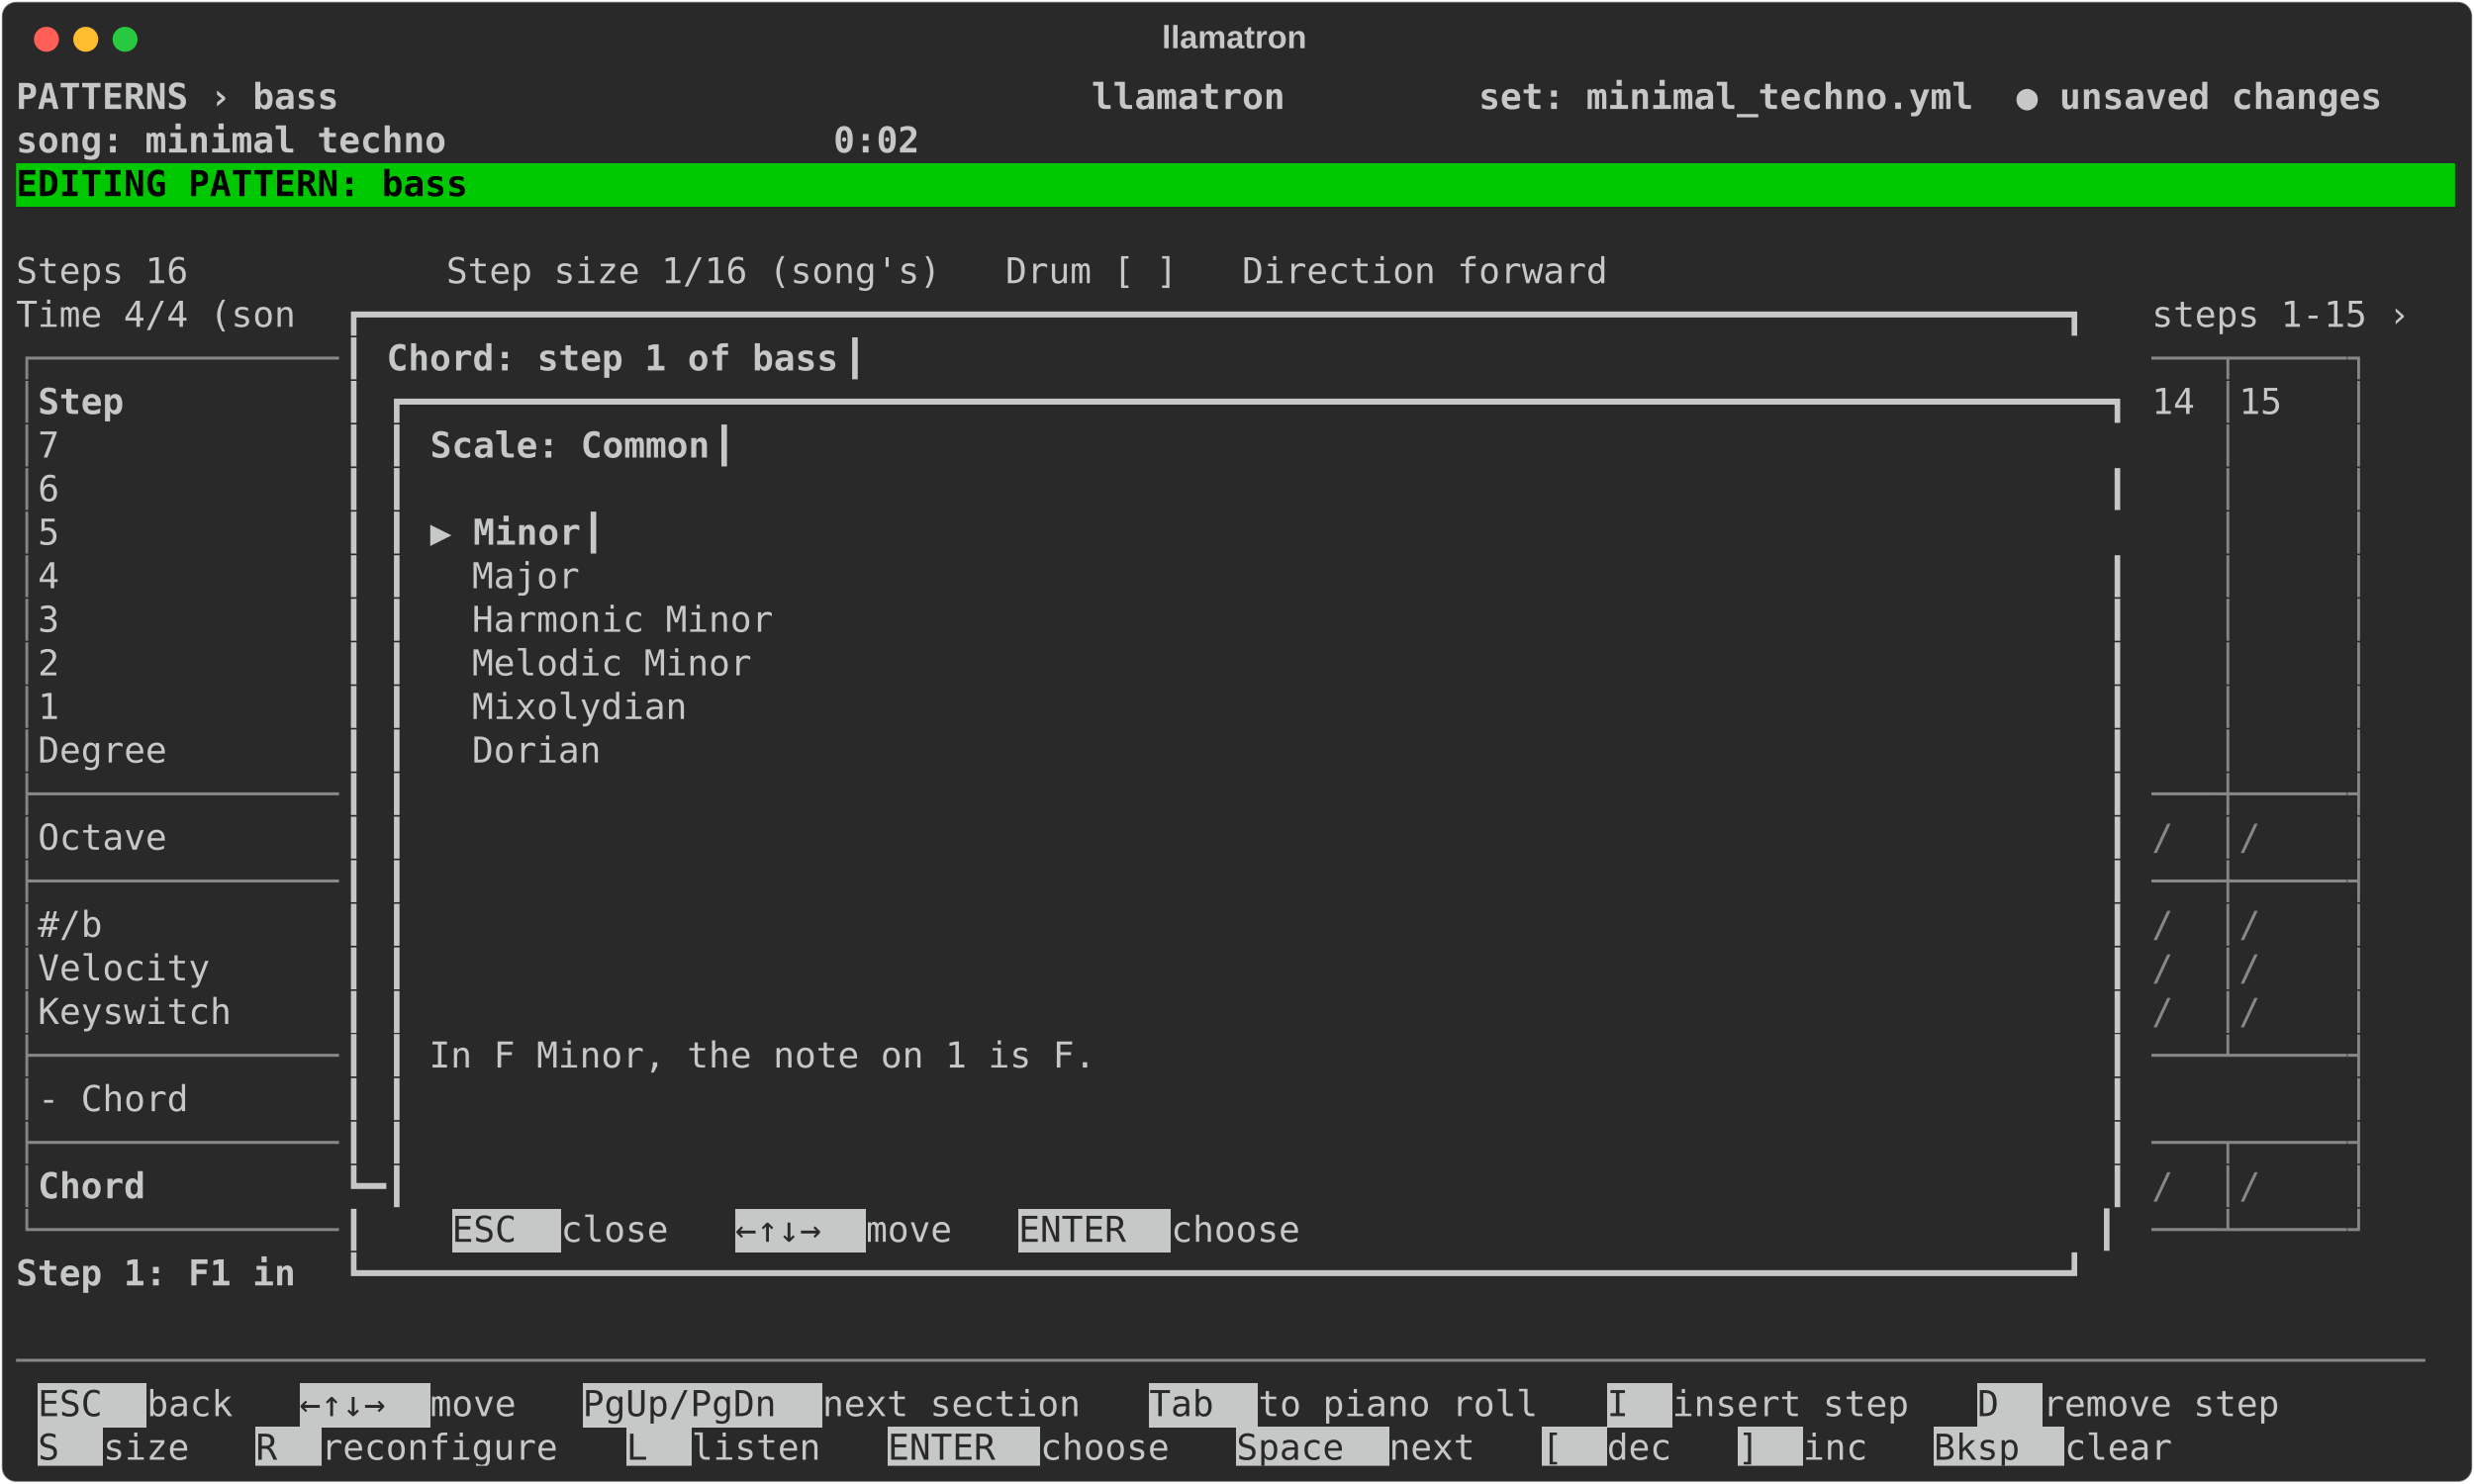
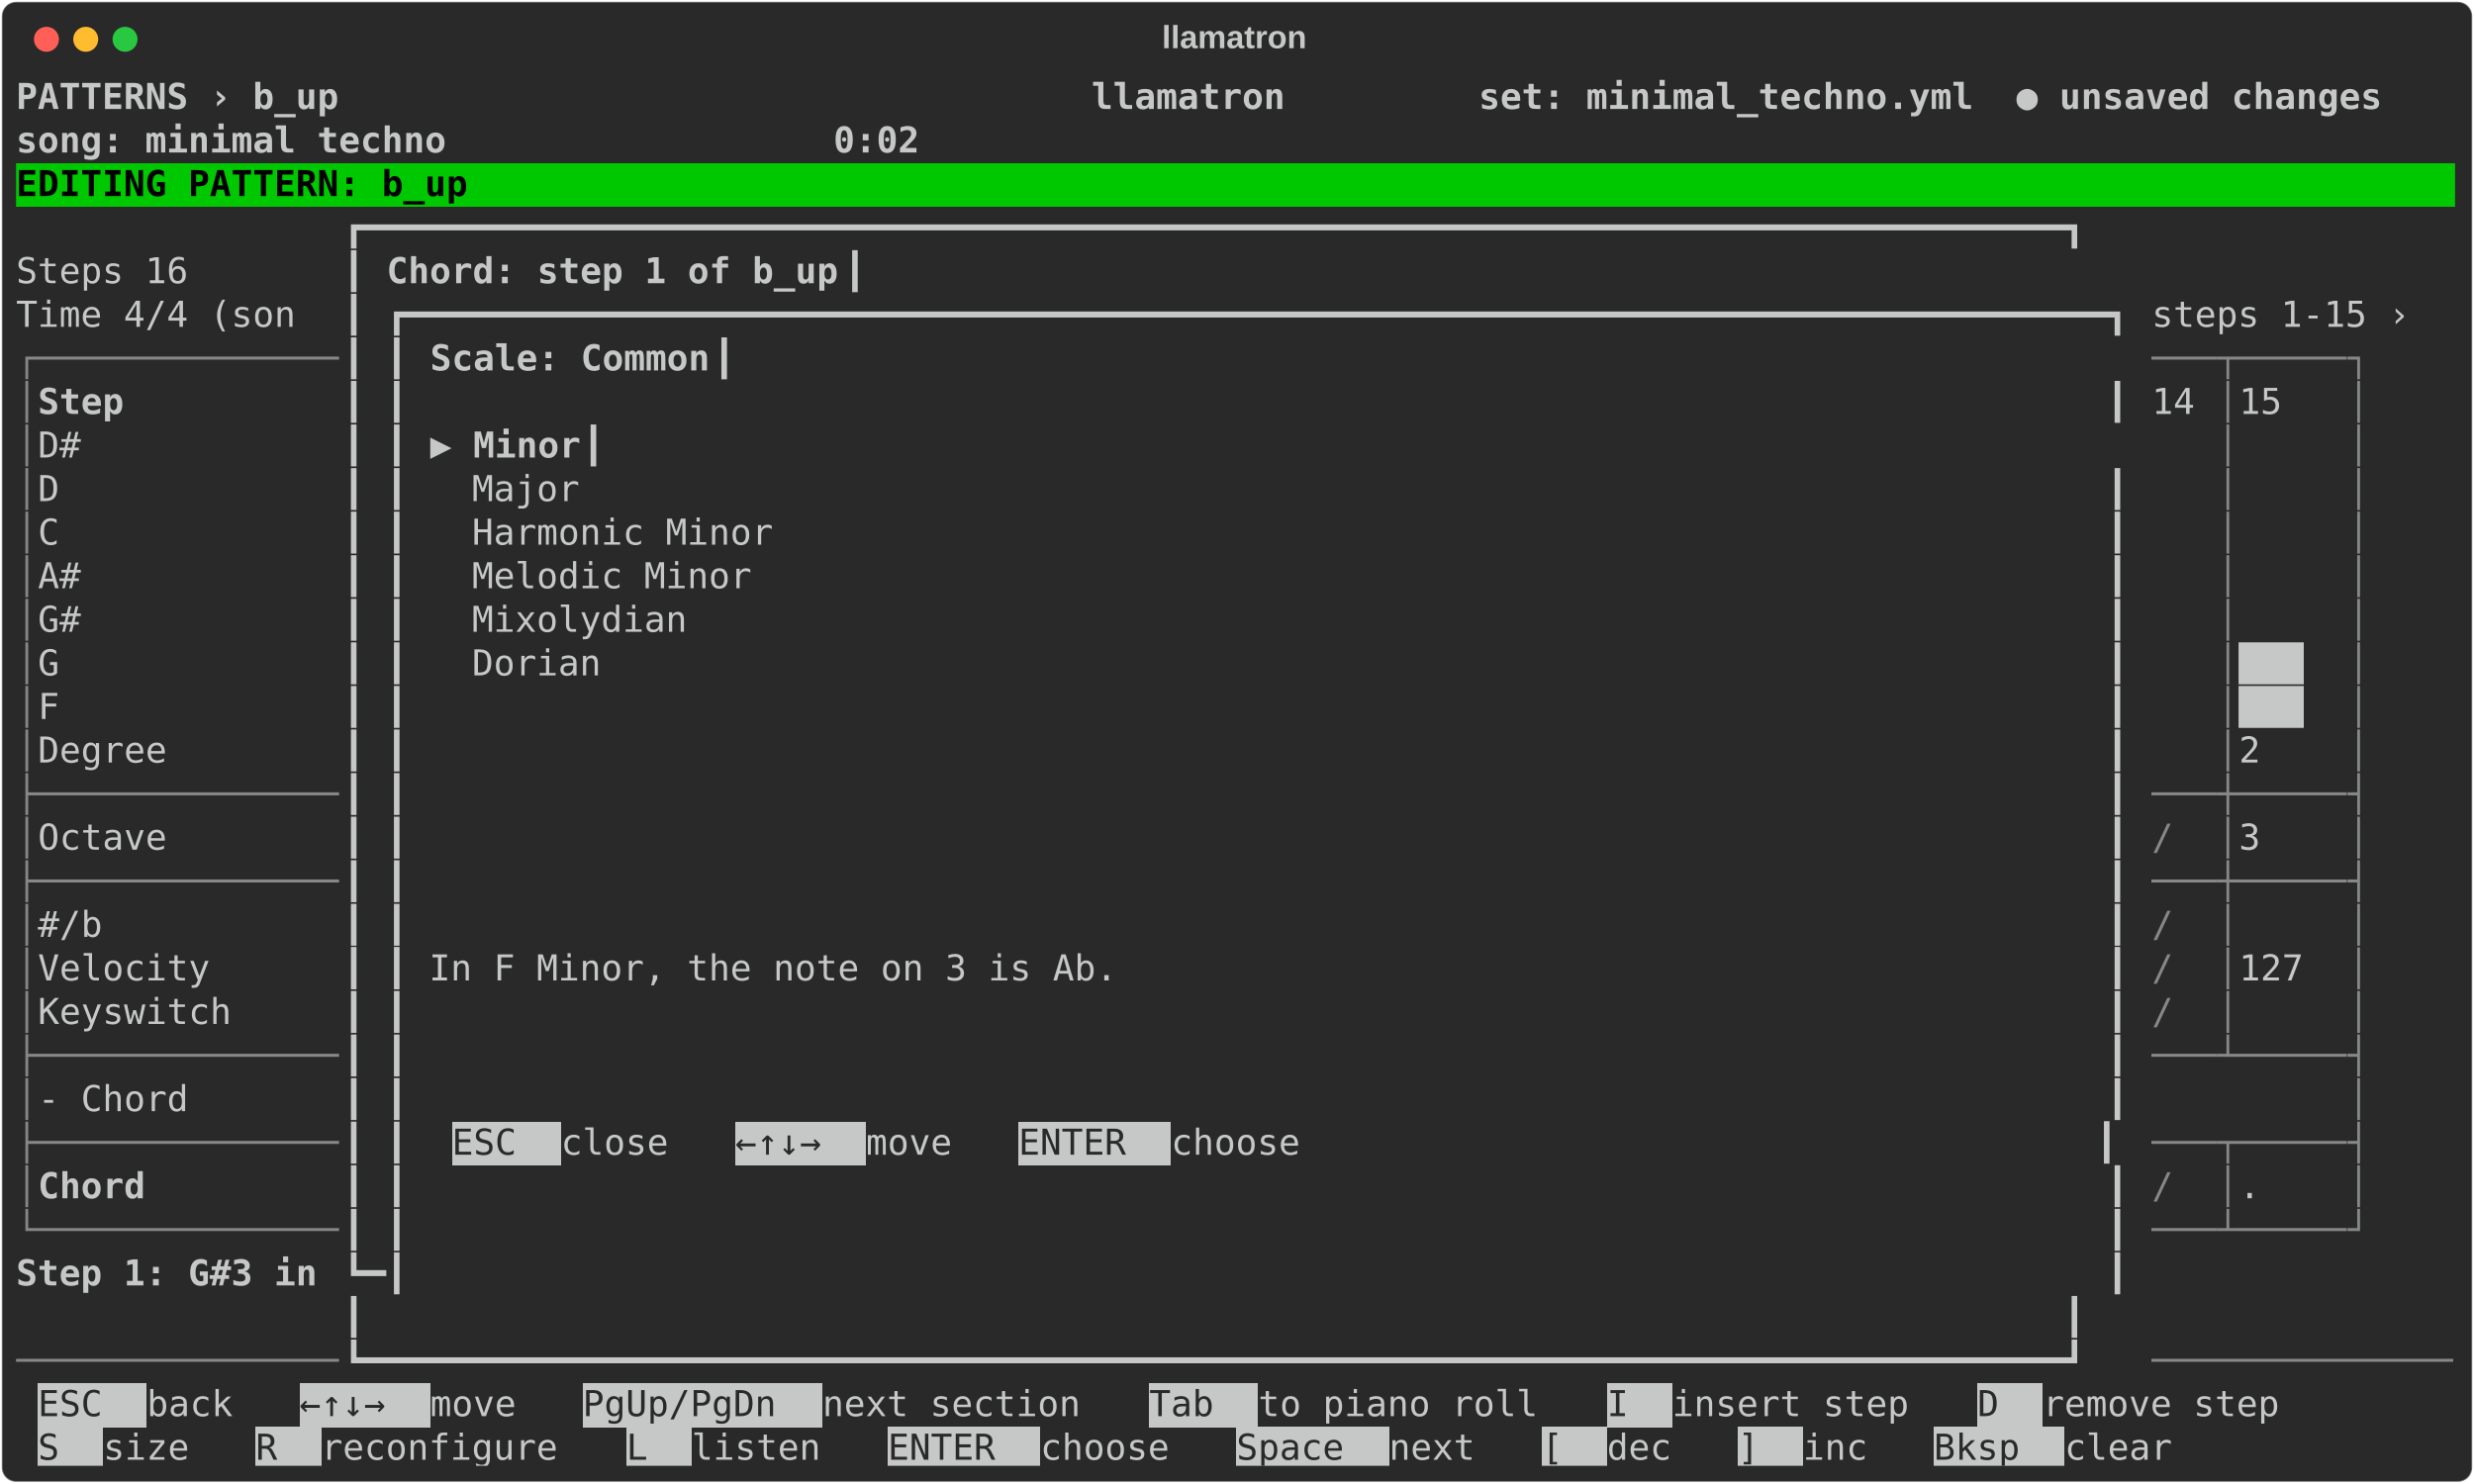
<svg xmlns="http://www.w3.org/2000/svg" class="rich-terminal" viewBox="0 0 1385 830.8">
  <style>

    @font-face {
        font-family: "Fira Code";
        src: local("FiraCode-Regular"),
                url("https://cdnjs.cloudflare.com/ajax/libs/firacode/6.2.0/woff2/FiraCode-Regular.woff2") format("woff2"),
                url("https://cdnjs.cloudflare.com/ajax/libs/firacode/6.2.0/woff/FiraCode-Regular.woff") format("woff");
        font-style: normal;
        font-weight: 400;
    }
    @font-face {
        font-family: "Fira Code";
        src: local("FiraCode-Bold"),
                url("https://cdnjs.cloudflare.com/ajax/libs/firacode/6.2.0/woff2/FiraCode-Bold.woff2") format("woff2"),
                url("https://cdnjs.cloudflare.com/ajax/libs/firacode/6.2.0/woff/FiraCode-Bold.woff") format("woff");
        font-style: bold;
        font-weight: 700;
    }

    .terminal-chord_selector-matrix {
        font-family: Fira Code, monospace;
        font-size: 20px;
        line-height: 24.4px;
        font-variant-east-asian: full-width;
    }

    .terminal-chord_selector-title {
        font-size: 18px;
        font-weight: bold;
        font-family: arial;
    }

    .terminal-chord_selector-r1 { fill: #c5c8c6;font-weight: bold }
.terminal-chord_selector-r2 { fill: #c5c8c6 }
.terminal-chord_selector-r3 { fill: #000000;font-weight: bold }
.terminal-chord_selector-r4 { fill: #868887 }
.terminal-chord_selector-r5 { fill: #292929 }
    </style>
  <defs>
    <clipPath id="terminal-chord_selector-clip-terminal">
      <rect x="0" y="0" width="1365.4" height="779.8" />
    </clipPath>
    <clipPath id="terminal-chord_selector-line-0">
      <rect x="0" y="1.5" width="1366.4" height="24.65" />
    </clipPath>
    <clipPath id="terminal-chord_selector-line-1">
      <rect x="0" y="25.9" width="1366.4" height="24.65" />
    </clipPath>
    <clipPath id="terminal-chord_selector-line-2">
      <rect x="0" y="50.3" width="1366.4" height="24.65" />
    </clipPath>
    <clipPath id="terminal-chord_selector-line-3">
      <rect x="0" y="74.7" width="1366.4" height="24.65" />
    </clipPath>
    <clipPath id="terminal-chord_selector-line-4">
      <rect x="0" y="99.1" width="1366.4" height="24.65" />
    </clipPath>
    <clipPath id="terminal-chord_selector-line-5">
      <rect x="0" y="123.5" width="1366.4" height="24.65" />
    </clipPath>
    <clipPath id="terminal-chord_selector-line-6">
      <rect x="0" y="147.9" width="1366.4" height="24.65" />
    </clipPath>
    <clipPath id="terminal-chord_selector-line-7">
      <rect x="0" y="172.3" width="1366.4" height="24.65" />
    </clipPath>
    <clipPath id="terminal-chord_selector-line-8">
      <rect x="0" y="196.7" width="1366.4" height="24.65" />
    </clipPath>
    <clipPath id="terminal-chord_selector-line-9">
      <rect x="0" y="221.1" width="1366.4" height="24.65" />
    </clipPath>
    <clipPath id="terminal-chord_selector-line-10">
      <rect x="0" y="245.5" width="1366.4" height="24.65" />
    </clipPath>
    <clipPath id="terminal-chord_selector-line-11">
      <rect x="0" y="269.9" width="1366.4" height="24.65" />
    </clipPath>
    <clipPath id="terminal-chord_selector-line-12">
      <rect x="0" y="294.3" width="1366.4" height="24.65" />
    </clipPath>
    <clipPath id="terminal-chord_selector-line-13">
      <rect x="0" y="318.7" width="1366.4" height="24.65" />
    </clipPath>
    <clipPath id="terminal-chord_selector-line-14">
      <rect x="0" y="343.1" width="1366.4" height="24.65" />
    </clipPath>
    <clipPath id="terminal-chord_selector-line-15">
      <rect x="0" y="367.5" width="1366.4" height="24.65" />
    </clipPath>
    <clipPath id="terminal-chord_selector-line-16">
      <rect x="0" y="391.9" width="1366.4" height="24.65" />
    </clipPath>
    <clipPath id="terminal-chord_selector-line-17">
      <rect x="0" y="416.3" width="1366.4" height="24.65" />
    </clipPath>
    <clipPath id="terminal-chord_selector-line-18">
      <rect x="0" y="440.7" width="1366.4" height="24.65" />
    </clipPath>
    <clipPath id="terminal-chord_selector-line-19">
      <rect x="0" y="465.1" width="1366.4" height="24.65" />
    </clipPath>
    <clipPath id="terminal-chord_selector-line-20">
      <rect x="0" y="489.5" width="1366.4" height="24.65" />
    </clipPath>
    <clipPath id="terminal-chord_selector-line-21">
      <rect x="0" y="513.9" width="1366.4" height="24.65" />
    </clipPath>
    <clipPath id="terminal-chord_selector-line-22">
      <rect x="0" y="538.3" width="1366.4" height="24.65" />
    </clipPath>
    <clipPath id="terminal-chord_selector-line-23">
      <rect x="0" y="562.7" width="1366.4" height="24.65" />
    </clipPath>
    <clipPath id="terminal-chord_selector-line-24">
      <rect x="0" y="587.1" width="1366.4" height="24.65" />
    </clipPath>
    <clipPath id="terminal-chord_selector-line-25">
      <rect x="0" y="611.5" width="1366.4" height="24.65" />
    </clipPath>
    <clipPath id="terminal-chord_selector-line-26">
      <rect x="0" y="635.9" width="1366.4" height="24.65" />
    </clipPath>
    <clipPath id="terminal-chord_selector-line-27">
      <rect x="0" y="660.3" width="1366.4" height="24.65" />
    </clipPath>
    <clipPath id="terminal-chord_selector-line-28">
      <rect x="0" y="684.7" width="1366.4" height="24.65" />
    </clipPath>
    <clipPath id="terminal-chord_selector-line-29">
      <rect x="0" y="709.1" width="1366.4" height="24.65" />
    </clipPath>
    <clipPath id="terminal-chord_selector-line-30">
      <rect x="0" y="733.5" width="1366.4" height="24.65" />
    </clipPath>
  </defs>
  <rect fill="#292929" stroke="rgba(255,255,255,0.35)" stroke-width="1" x="1" y="1" width="1383" height="828.8" rx="8" />
  <text class="terminal-chord_selector-title" fill="#c5c8c6" text-anchor="middle" x="691" y="27">llamatron</text>
  <g transform="translate(26,22)">
    <circle cx="0" cy="0" r="7" fill="#ff5f57" />
    <circle cx="22" cy="0" r="7" fill="#febc2e" />
    <circle cx="44" cy="0" r="7" fill="#28c840" />
  </g>
  <g transform="translate(9, 41)" clip-path="url(#terminal-chord_selector-clip-terminal)">
    <rect fill="#00c800" x="0" y="50.3" width="1366.4" height="24.65" shape-rendering="crispEdges" />
-     <rect fill="#c5c8c6" x="244" y="635.9" width="61" height="24.65" shape-rendering="crispEdges" />
-     <rect fill="#c5c8c6" x="402.6" y="635.9" width="73.2" height="24.65" shape-rendering="crispEdges" />
-     <rect fill="#c5c8c6" x="561.2" y="635.9" width="85.4" height="24.65" shape-rendering="crispEdges" />
+     <rect fill="#c5c8c6" x="244" y="587.1" width="61" height="24.65" shape-rendering="crispEdges" />
+     <rect fill="#c5c8c6" x="402.6" y="587.1" width="73.2" height="24.65" shape-rendering="crispEdges" />
+     <rect fill="#c5c8c6" x="561.2" y="587.1" width="85.4" height="24.65" shape-rendering="crispEdges" />
    <rect fill="#c5c8c6" x="12.2" y="733.5" width="61" height="24.65" shape-rendering="crispEdges" />
    <rect fill="#c5c8c6" x="158.6" y="733.5" width="73.2" height="24.65" shape-rendering="crispEdges" />
    <rect fill="#c5c8c6" x="317.2" y="733.5" width="134.2" height="24.65" shape-rendering="crispEdges" />
    <rect fill="#c5c8c6" x="634.4" y="733.5" width="61" height="24.65" shape-rendering="crispEdges" />
    <rect fill="#c5c8c6" x="890.6" y="733.5" width="36.6" height="24.65" shape-rendering="crispEdges" />
    <rect fill="#c5c8c6" x="1098" y="733.5" width="36.6" height="24.65" shape-rendering="crispEdges" />
    <rect fill="#c5c8c6" x="12.2" y="757.9" width="36.6" height="24.65" shape-rendering="crispEdges" />
    <rect fill="#c5c8c6" x="134.2" y="757.9" width="36.6" height="24.65" shape-rendering="crispEdges" />
    <rect fill="#c5c8c6" x="341.6" y="757.9" width="36.6" height="24.65" shape-rendering="crispEdges" />
    <rect fill="#c5c8c6" x="488" y="757.9" width="85.4" height="24.65" shape-rendering="crispEdges" />
    <rect fill="#c5c8c6" x="683.2" y="757.9" width="85.4" height="24.65" shape-rendering="crispEdges" />
    <rect fill="#c5c8c6" x="854" y="757.9" width="36.6" height="24.65" shape-rendering="crispEdges" />
    <rect fill="#c5c8c6" x="963.8" y="757.9" width="36.6" height="24.65" shape-rendering="crispEdges" />
    <rect fill="#c5c8c6" x="1073.6" y="757.9" width="73.2" height="24.65" shape-rendering="crispEdges" />
    <g class="terminal-chord_selector-matrix">
-       <text class="terminal-chord_selector-r1" x="0" y="20" textLength="1366.4" clip-path="url(#terminal-chord_selector-line-0)"> PATTERNS › bass                                   llamatron         set: minimal_techno.yml  ● unsaved changes </text>
+       <text class="terminal-chord_selector-r1" x="0" y="20" textLength="1366.4" clip-path="url(#terminal-chord_selector-line-0)"> PATTERNS › b_up                                   llamatron         set: minimal_techno.yml  ● unsaved changes </text>
      <text class="terminal-chord_selector-r2" x="1366.4" y="20" textLength="12.2" clip-path="url(#terminal-chord_selector-line-0)">
</text>
      <text class="terminal-chord_selector-r1" x="0" y="44.4" textLength="1366.4" clip-path="url(#terminal-chord_selector-line-1)">                                                                     song: minimal techno                  0:02 </text>
      <text class="terminal-chord_selector-r2" x="1366.4" y="44.4" textLength="12.2" clip-path="url(#terminal-chord_selector-line-1)">
</text>
-       <text class="terminal-chord_selector-r3" x="0" y="68.8" textLength="1366.4" clip-path="url(#terminal-chord_selector-line-2)"> EDITING PATTERN: bass                                                                                          </text>
+       <text class="terminal-chord_selector-r3" x="0" y="68.8" textLength="1366.4" clip-path="url(#terminal-chord_selector-line-2)"> EDITING PATTERN: b_up                                                                                          </text>
      <text class="terminal-chord_selector-r2" x="1366.4" y="68.8" textLength="12.2" clip-path="url(#terminal-chord_selector-line-2)">
</text>
+       <text class="terminal-chord_selector-r2" x="183" y="93.2" textLength="1012.6" clip-path="url(#terminal-chord_selector-line-3)">┏━━━━━━━━━━━━━━━━━━━━━━━━━━━━━━━━━━━━━━━━━━━━━━━━━━━━━━━━━━━━━━━━━━━━━━━━━━━━━━━┓  </text>
      <text class="terminal-chord_selector-r2" x="1366.4" y="93.2" textLength="12.2" clip-path="url(#terminal-chord_selector-line-3)">
</text>
-       <text class="terminal-chord_selector-r2" x="0" y="117.6" textLength="927.2" clip-path="url(#terminal-chord_selector-line-4)">  Steps 16            Step size 1/16 (song's)   Drum [ ]   Direction forward</text>
+       <text class="terminal-chord_selector-r2" x="0" y="117.6" textLength="183" clip-path="url(#terminal-chord_selector-line-4)">  Steps 16     </text>
+       <text class="terminal-chord_selector-r2" x="183" y="117.6" textLength="24.4" clip-path="url(#terminal-chord_selector-line-4)">┃ </text>
+       <text class="terminal-chord_selector-r1" x="207.4" y="117.6" textLength="256.2" clip-path="url(#terminal-chord_selector-line-4)">Chord: step 1 of b_up</text>
+       <text class="terminal-chord_selector-r2" x="463.6" y="117.6" textLength="732" clip-path="url(#terminal-chord_selector-line-4)">                                                         ┃  </text>
      <text class="terminal-chord_selector-r2" x="1366.4" y="117.6" textLength="12.2" clip-path="url(#terminal-chord_selector-line-4)">
</text>
      <text class="terminal-chord_selector-r2" x="0" y="142" textLength="183" clip-path="url(#terminal-chord_selector-line-5)">  Time 4/4 (son</text>
-       <text class="terminal-chord_selector-r2" x="183" y="142" textLength="1012.6" clip-path="url(#terminal-chord_selector-line-5)">┏━━━━━━━━━━━━━━━━━━━━━━━━━━━━━━━━━━━━━━━━━━━━━━━━━━━━━━━━━━━━━━━━━━━━━━━━━━━━━━━┓  </text>
+       <text class="terminal-chord_selector-r2" x="183" y="142" textLength="1012.6" clip-path="url(#terminal-chord_selector-line-5)">┃ ┏━━━━━━━━━━━━━━━━━━━━━━━━━━━━━━━━━━━━━━━━━━━━━━━━━━━━━━━━━━━━━━━━━━━━━━━━━━━━━━━┓</text>
      <text class="terminal-chord_selector-r2" x="1195.6" y="142" textLength="170.8" clip-path="url(#terminal-chord_selector-line-5)">  steps 1-15 ›</text>
      <text class="terminal-chord_selector-r2" x="1366.4" y="142" textLength="12.2" clip-path="url(#terminal-chord_selector-line-5)">
</text>
      <text class="terminal-chord_selector-r4" x="0" y="166.4" textLength="183" clip-path="url(#terminal-chord_selector-line-6)">┌──────────────</text>
-       <text class="terminal-chord_selector-r2" x="183" y="166.4" textLength="24.4" clip-path="url(#terminal-chord_selector-line-6)">┃ </text>
-       <text class="terminal-chord_selector-r1" x="207.4" y="166.4" textLength="256.2" clip-path="url(#terminal-chord_selector-line-6)">Chord: step 1 of bass</text>
-       <text class="terminal-chord_selector-r2" x="463.6" y="166.4" textLength="732" clip-path="url(#terminal-chord_selector-line-6)">                                                         ┃  </text>
+       <text class="terminal-chord_selector-r2" x="183" y="166.4" textLength="48.8" clip-path="url(#terminal-chord_selector-line-6)">┃ ┃ </text>
+       <text class="terminal-chord_selector-r1" x="231.8" y="166.4" textLength="158.6" clip-path="url(#terminal-chord_selector-line-6)">Scale: Common</text>
+       <text class="terminal-chord_selector-r2" x="390.4" y="166.4" textLength="805.2" clip-path="url(#terminal-chord_selector-line-6)">                                                                 ┃</text>
      <text class="terminal-chord_selector-r4" x="1195.6" y="166.4" textLength="36.6" clip-path="url(#terminal-chord_selector-line-6)">───</text>
      <text class="terminal-chord_selector-r4" x="1232.2" y="166.4" textLength="12.2" clip-path="url(#terminal-chord_selector-line-6)">┬</text>
      <text class="terminal-chord_selector-r4" x="1244.4" y="166.4" textLength="61" clip-path="url(#terminal-chord_selector-line-6)">─────</text>
      <text class="terminal-chord_selector-r4" x="1305.4" y="166.4" textLength="12.2" clip-path="url(#terminal-chord_selector-line-6)">┐</text>
      <text class="terminal-chord_selector-r2" x="1366.4" y="166.4" textLength="12.2" clip-path="url(#terminal-chord_selector-line-6)">
</text>
      <text class="terminal-chord_selector-r4" x="0" y="190.8" textLength="12.2" clip-path="url(#terminal-chord_selector-line-7)">│</text>
      <text class="terminal-chord_selector-r1" x="12.2" y="190.8" textLength="170.8" clip-path="url(#terminal-chord_selector-line-7)"> Step         </text>
-       <text class="terminal-chord_selector-r2" x="183" y="190.8" textLength="1012.6" clip-path="url(#terminal-chord_selector-line-7)">┃ ┏━━━━━━━━━━━━━━━━━━━━━━━━━━━━━━━━━━━━━━━━━━━━━━━━━━━━━━━━━━━━━━━━━━━━━━━━━━━━━━━┓</text>
+       <text class="terminal-chord_selector-r2" x="183" y="190.8" textLength="1012.6" clip-path="url(#terminal-chord_selector-line-7)">┃ ┃                                                                               ┃</text>
      <text class="terminal-chord_selector-r2" x="1195.6" y="190.8" textLength="36.6" clip-path="url(#terminal-chord_selector-line-7)">14 </text>
      <text class="terminal-chord_selector-r4" x="1232.2" y="190.8" textLength="12.2" clip-path="url(#terminal-chord_selector-line-7)">│</text>
      <text class="terminal-chord_selector-r2" x="1244.4" y="190.8" textLength="61" clip-path="url(#terminal-chord_selector-line-7)">  15 </text>
      <text class="terminal-chord_selector-r4" x="1305.4" y="190.8" textLength="12.2" clip-path="url(#terminal-chord_selector-line-7)">│</text>
      <text class="terminal-chord_selector-r2" x="1366.4" y="190.8" textLength="12.2" clip-path="url(#terminal-chord_selector-line-7)">
</text>
      <text class="terminal-chord_selector-r4" x="0" y="215.2" textLength="12.2" clip-path="url(#terminal-chord_selector-line-8)">│</text>
-       <text class="terminal-chord_selector-r2" x="12.2" y="215.2" textLength="170.8" clip-path="url(#terminal-chord_selector-line-8)"> 7            </text>
+       <text class="terminal-chord_selector-r2" x="12.2" y="215.2" textLength="170.8" clip-path="url(#terminal-chord_selector-line-8)"> D#           </text>
      <text class="terminal-chord_selector-r2" x="183" y="215.2" textLength="48.8" clip-path="url(#terminal-chord_selector-line-8)">┃ ┃ </text>
-       <text class="terminal-chord_selector-r1" x="231.8" y="215.2" textLength="158.6" clip-path="url(#terminal-chord_selector-line-8)">Scale: Common</text>
-       <text class="terminal-chord_selector-r2" x="390.4" y="215.2" textLength="805.2" clip-path="url(#terminal-chord_selector-line-8)">                                                                 ┃</text>
+       <text class="terminal-chord_selector-r1" x="231.8" y="215.2" textLength="85.4" clip-path="url(#terminal-chord_selector-line-8)">▶ Minor</text>
+       <text class="terminal-chord_selector-r2" x="317.2" y="215.2" textLength="878.4" clip-path="url(#terminal-chord_selector-line-8)">                                                                       ┃</text>
      <text class="terminal-chord_selector-r4" x="1232.2" y="215.2" textLength="12.2" clip-path="url(#terminal-chord_selector-line-8)">│</text>
      <text class="terminal-chord_selector-r4" x="1305.4" y="215.2" textLength="12.2" clip-path="url(#terminal-chord_selector-line-8)">│</text>
      <text class="terminal-chord_selector-r2" x="1366.4" y="215.2" textLength="12.2" clip-path="url(#terminal-chord_selector-line-8)">
</text>
      <text class="terminal-chord_selector-r4" x="0" y="239.6" textLength="12.2" clip-path="url(#terminal-chord_selector-line-9)">│</text>
-       <text class="terminal-chord_selector-r2" x="12.2" y="239.6" textLength="170.8" clip-path="url(#terminal-chord_selector-line-9)"> 6            </text>
-       <text class="terminal-chord_selector-r2" x="183" y="239.6" textLength="1012.6" clip-path="url(#terminal-chord_selector-line-9)">┃ ┃                                                                               ┃</text>
+       <text class="terminal-chord_selector-r2" x="12.2" y="239.6" textLength="170.8" clip-path="url(#terminal-chord_selector-line-9)"> D            </text>
+       <text class="terminal-chord_selector-r2" x="183" y="239.6" textLength="1012.6" clip-path="url(#terminal-chord_selector-line-9)">┃ ┃   Major                                                                       ┃</text>
      <text class="terminal-chord_selector-r4" x="1232.2" y="239.6" textLength="12.2" clip-path="url(#terminal-chord_selector-line-9)">│</text>
      <text class="terminal-chord_selector-r4" x="1305.4" y="239.6" textLength="12.2" clip-path="url(#terminal-chord_selector-line-9)">│</text>
      <text class="terminal-chord_selector-r2" x="1366.4" y="239.6" textLength="12.2" clip-path="url(#terminal-chord_selector-line-9)">
</text>
      <text class="terminal-chord_selector-r4" x="0" y="264" textLength="12.2" clip-path="url(#terminal-chord_selector-line-10)">│</text>
-       <text class="terminal-chord_selector-r2" x="12.2" y="264" textLength="170.8" clip-path="url(#terminal-chord_selector-line-10)"> 5            </text>
-       <text class="terminal-chord_selector-r2" x="183" y="264" textLength="48.8" clip-path="url(#terminal-chord_selector-line-10)">┃ ┃ </text>
-       <text class="terminal-chord_selector-r1" x="231.8" y="264" textLength="85.4" clip-path="url(#terminal-chord_selector-line-10)">▶ Minor</text>
-       <text class="terminal-chord_selector-r2" x="317.2" y="264" textLength="878.4" clip-path="url(#terminal-chord_selector-line-10)">                                                                       ┃</text>
+       <text class="terminal-chord_selector-r2" x="12.2" y="264" textLength="170.8" clip-path="url(#terminal-chord_selector-line-10)"> C            </text>
+       <text class="terminal-chord_selector-r2" x="183" y="264" textLength="1012.6" clip-path="url(#terminal-chord_selector-line-10)">┃ ┃   Harmonic Minor                                                              ┃</text>
      <text class="terminal-chord_selector-r4" x="1232.2" y="264" textLength="12.2" clip-path="url(#terminal-chord_selector-line-10)">│</text>
      <text class="terminal-chord_selector-r4" x="1305.4" y="264" textLength="12.2" clip-path="url(#terminal-chord_selector-line-10)">│</text>
      <text class="terminal-chord_selector-r2" x="1366.4" y="264" textLength="12.2" clip-path="url(#terminal-chord_selector-line-10)">
</text>
      <text class="terminal-chord_selector-r4" x="0" y="288.4" textLength="12.2" clip-path="url(#terminal-chord_selector-line-11)">│</text>
-       <text class="terminal-chord_selector-r2" x="12.2" y="288.4" textLength="170.8" clip-path="url(#terminal-chord_selector-line-11)"> 4            </text>
-       <text class="terminal-chord_selector-r2" x="183" y="288.4" textLength="1012.6" clip-path="url(#terminal-chord_selector-line-11)">┃ ┃   Major                                                                       ┃</text>
+       <text class="terminal-chord_selector-r2" x="12.2" y="288.4" textLength="170.8" clip-path="url(#terminal-chord_selector-line-11)"> A#           </text>
+       <text class="terminal-chord_selector-r2" x="183" y="288.4" textLength="1012.6" clip-path="url(#terminal-chord_selector-line-11)">┃ ┃   Melodic Minor                                                               ┃</text>
      <text class="terminal-chord_selector-r4" x="1232.2" y="288.4" textLength="12.2" clip-path="url(#terminal-chord_selector-line-11)">│</text>
      <text class="terminal-chord_selector-r4" x="1305.4" y="288.4" textLength="12.2" clip-path="url(#terminal-chord_selector-line-11)">│</text>
      <text class="terminal-chord_selector-r2" x="1366.4" y="288.4" textLength="12.2" clip-path="url(#terminal-chord_selector-line-11)">
</text>
      <text class="terminal-chord_selector-r4" x="0" y="312.8" textLength="12.2" clip-path="url(#terminal-chord_selector-line-12)">│</text>
-       <text class="terminal-chord_selector-r2" x="12.2" y="312.8" textLength="170.8" clip-path="url(#terminal-chord_selector-line-12)"> 3            </text>
-       <text class="terminal-chord_selector-r2" x="183" y="312.8" textLength="1012.6" clip-path="url(#terminal-chord_selector-line-12)">┃ ┃   Harmonic Minor                                                              ┃</text>
+       <text class="terminal-chord_selector-r2" x="12.2" y="312.8" textLength="170.8" clip-path="url(#terminal-chord_selector-line-12)"> G#           </text>
+       <text class="terminal-chord_selector-r2" x="183" y="312.8" textLength="1012.6" clip-path="url(#terminal-chord_selector-line-12)">┃ ┃   Mixolydian                                                                  ┃</text>
      <text class="terminal-chord_selector-r4" x="1232.2" y="312.8" textLength="12.2" clip-path="url(#terminal-chord_selector-line-12)">│</text>
      <text class="terminal-chord_selector-r4" x="1305.4" y="312.8" textLength="12.2" clip-path="url(#terminal-chord_selector-line-12)">│</text>
      <text class="terminal-chord_selector-r2" x="1366.4" y="312.8" textLength="12.2" clip-path="url(#terminal-chord_selector-line-12)">
</text>
      <text class="terminal-chord_selector-r4" x="0" y="337.2" textLength="12.2" clip-path="url(#terminal-chord_selector-line-13)">│</text>
-       <text class="terminal-chord_selector-r2" x="12.2" y="337.2" textLength="170.8" clip-path="url(#terminal-chord_selector-line-13)"> 2            </text>
-       <text class="terminal-chord_selector-r2" x="183" y="337.2" textLength="1012.6" clip-path="url(#terminal-chord_selector-line-13)">┃ ┃   Melodic Minor                                                               ┃</text>
+       <text class="terminal-chord_selector-r2" x="12.2" y="337.2" textLength="170.8" clip-path="url(#terminal-chord_selector-line-13)"> G            </text>
+       <text class="terminal-chord_selector-r2" x="183" y="337.2" textLength="1012.6" clip-path="url(#terminal-chord_selector-line-13)">┃ ┃   Dorian                                                                      ┃</text>
      <text class="terminal-chord_selector-r4" x="1232.2" y="337.2" textLength="12.2" clip-path="url(#terminal-chord_selector-line-13)">│</text>
+       <text class="terminal-chord_selector-r2" x="1244.4" y="337.2" textLength="61" clip-path="url(#terminal-chord_selector-line-13)"> ███ </text>
      <text class="terminal-chord_selector-r4" x="1305.4" y="337.2" textLength="12.2" clip-path="url(#terminal-chord_selector-line-13)">│</text>
      <text class="terminal-chord_selector-r2" x="1366.4" y="337.2" textLength="12.2" clip-path="url(#terminal-chord_selector-line-13)">
</text>
      <text class="terminal-chord_selector-r4" x="0" y="361.6" textLength="12.2" clip-path="url(#terminal-chord_selector-line-14)">│</text>
-       <text class="terminal-chord_selector-r2" x="12.2" y="361.6" textLength="170.8" clip-path="url(#terminal-chord_selector-line-14)"> 1            </text>
-       <text class="terminal-chord_selector-r2" x="183" y="361.6" textLength="1012.6" clip-path="url(#terminal-chord_selector-line-14)">┃ ┃   Mixolydian                                                                  ┃</text>
+       <text class="terminal-chord_selector-r2" x="12.2" y="361.6" textLength="170.8" clip-path="url(#terminal-chord_selector-line-14)"> F            </text>
+       <text class="terminal-chord_selector-r2" x="183" y="361.6" textLength="1012.6" clip-path="url(#terminal-chord_selector-line-14)">┃ ┃                                                                               ┃</text>
      <text class="terminal-chord_selector-r4" x="1232.2" y="361.6" textLength="12.2" clip-path="url(#terminal-chord_selector-line-14)">│</text>
+       <text class="terminal-chord_selector-r2" x="1244.4" y="361.6" textLength="61" clip-path="url(#terminal-chord_selector-line-14)"> ███ </text>
      <text class="terminal-chord_selector-r4" x="1305.4" y="361.6" textLength="12.2" clip-path="url(#terminal-chord_selector-line-14)">│</text>
      <text class="terminal-chord_selector-r2" x="1366.4" y="361.6" textLength="12.2" clip-path="url(#terminal-chord_selector-line-14)">
</text>
      <text class="terminal-chord_selector-r4" x="0" y="386" textLength="12.2" clip-path="url(#terminal-chord_selector-line-15)">│</text>
      <text class="terminal-chord_selector-r2" x="12.2" y="386" textLength="170.8" clip-path="url(#terminal-chord_selector-line-15)"> Degree       </text>
-       <text class="terminal-chord_selector-r2" x="183" y="386" textLength="1012.6" clip-path="url(#terminal-chord_selector-line-15)">┃ ┃   Dorian                                                                      ┃</text>
+       <text class="terminal-chord_selector-r2" x="183" y="386" textLength="1012.6" clip-path="url(#terminal-chord_selector-line-15)">┃ ┃                                                                               ┃</text>
      <text class="terminal-chord_selector-r4" x="1232.2" y="386" textLength="12.2" clip-path="url(#terminal-chord_selector-line-15)">│</text>
+       <text class="terminal-chord_selector-r2" x="1244.4" y="386" textLength="61" clip-path="url(#terminal-chord_selector-line-15)">  2  </text>
      <text class="terminal-chord_selector-r4" x="1305.4" y="386" textLength="12.2" clip-path="url(#terminal-chord_selector-line-15)">│</text>
      <text class="terminal-chord_selector-r2" x="1366.4" y="386" textLength="12.2" clip-path="url(#terminal-chord_selector-line-15)">
</text>
      <text class="terminal-chord_selector-r4" x="0" y="410.4" textLength="183" clip-path="url(#terminal-chord_selector-line-16)">├──────────────</text>
      <text class="terminal-chord_selector-r2" x="183" y="410.4" textLength="1012.6" clip-path="url(#terminal-chord_selector-line-16)">┃ ┃                                                                               ┃</text>
      <text class="terminal-chord_selector-r4" x="1195.6" y="410.4" textLength="36.6" clip-path="url(#terminal-chord_selector-line-16)">───</text>
      <text class="terminal-chord_selector-r4" x="1232.2" y="410.4" textLength="12.2" clip-path="url(#terminal-chord_selector-line-16)">┼</text>
      <text class="terminal-chord_selector-r4" x="1244.4" y="410.4" textLength="61" clip-path="url(#terminal-chord_selector-line-16)">─────</text>
      <text class="terminal-chord_selector-r4" x="1305.4" y="410.4" textLength="12.2" clip-path="url(#terminal-chord_selector-line-16)">┤</text>
      <text class="terminal-chord_selector-r2" x="1366.4" y="410.4" textLength="12.2" clip-path="url(#terminal-chord_selector-line-16)">
</text>
      <text class="terminal-chord_selector-r4" x="0" y="434.8" textLength="12.2" clip-path="url(#terminal-chord_selector-line-17)">│</text>
      <text class="terminal-chord_selector-r2" x="12.2" y="434.8" textLength="170.8" clip-path="url(#terminal-chord_selector-line-17)"> Octave       </text>
      <text class="terminal-chord_selector-r2" x="183" y="434.8" textLength="1012.6" clip-path="url(#terminal-chord_selector-line-17)">┃ ┃                                                                               ┃</text>
      <text class="terminal-chord_selector-r4" x="1195.6" y="434.8" textLength="36.6" clip-path="url(#terminal-chord_selector-line-17)">/  </text>
      <text class="terminal-chord_selector-r4" x="1232.2" y="434.8" textLength="12.2" clip-path="url(#terminal-chord_selector-line-17)">│</text>
-       <text class="terminal-chord_selector-r4" x="1244.4" y="434.8" textLength="61" clip-path="url(#terminal-chord_selector-line-17)">  /  </text>
+       <text class="terminal-chord_selector-r2" x="1244.4" y="434.8" textLength="61" clip-path="url(#terminal-chord_selector-line-17)">  3  </text>
      <text class="terminal-chord_selector-r4" x="1305.4" y="434.8" textLength="12.2" clip-path="url(#terminal-chord_selector-line-17)">│</text>
      <text class="terminal-chord_selector-r2" x="1366.4" y="434.8" textLength="12.2" clip-path="url(#terminal-chord_selector-line-17)">
</text>
      <text class="terminal-chord_selector-r4" x="0" y="459.2" textLength="183" clip-path="url(#terminal-chord_selector-line-18)">├──────────────</text>
      <text class="terminal-chord_selector-r2" x="183" y="459.2" textLength="1012.6" clip-path="url(#terminal-chord_selector-line-18)">┃ ┃                                                                               ┃</text>
      <text class="terminal-chord_selector-r4" x="1195.6" y="459.2" textLength="36.6" clip-path="url(#terminal-chord_selector-line-18)">───</text>
      <text class="terminal-chord_selector-r4" x="1232.2" y="459.2" textLength="12.2" clip-path="url(#terminal-chord_selector-line-18)">┼</text>
      <text class="terminal-chord_selector-r4" x="1244.4" y="459.2" textLength="61" clip-path="url(#terminal-chord_selector-line-18)">─────</text>
      <text class="terminal-chord_selector-r4" x="1305.4" y="459.2" textLength="12.2" clip-path="url(#terminal-chord_selector-line-18)">┤</text>
      <text class="terminal-chord_selector-r2" x="1366.4" y="459.2" textLength="12.2" clip-path="url(#terminal-chord_selector-line-18)">
</text>
      <text class="terminal-chord_selector-r4" x="0" y="483.6" textLength="12.2" clip-path="url(#terminal-chord_selector-line-19)">│</text>
      <text class="terminal-chord_selector-r2" x="12.2" y="483.6" textLength="170.8" clip-path="url(#terminal-chord_selector-line-19)"> #/b          </text>
      <text class="terminal-chord_selector-r2" x="183" y="483.6" textLength="1012.6" clip-path="url(#terminal-chord_selector-line-19)">┃ ┃                                                                               ┃</text>
      <text class="terminal-chord_selector-r4" x="1195.6" y="483.6" textLength="36.6" clip-path="url(#terminal-chord_selector-line-19)">/  </text>
      <text class="terminal-chord_selector-r4" x="1232.2" y="483.6" textLength="12.2" clip-path="url(#terminal-chord_selector-line-19)">│</text>
-       <text class="terminal-chord_selector-r4" x="1244.4" y="483.6" textLength="61" clip-path="url(#terminal-chord_selector-line-19)">  /  </text>
      <text class="terminal-chord_selector-r4" x="1305.4" y="483.6" textLength="12.2" clip-path="url(#terminal-chord_selector-line-19)">│</text>
      <text class="terminal-chord_selector-r2" x="1366.4" y="483.6" textLength="12.2" clip-path="url(#terminal-chord_selector-line-19)">
</text>
      <text class="terminal-chord_selector-r4" x="0" y="508" textLength="12.2" clip-path="url(#terminal-chord_selector-line-20)">│</text>
      <text class="terminal-chord_selector-r2" x="12.2" y="508" textLength="170.8" clip-path="url(#terminal-chord_selector-line-20)"> Velocity     </text>
-       <text class="terminal-chord_selector-r2" x="183" y="508" textLength="1012.6" clip-path="url(#terminal-chord_selector-line-20)">┃ ┃                                                                               ┃</text>
+       <text class="terminal-chord_selector-r2" x="183" y="508" textLength="1012.6" clip-path="url(#terminal-chord_selector-line-20)">┃ ┃ In F Minor, the note on 3 is Ab.                                              ┃</text>
      <text class="terminal-chord_selector-r4" x="1195.6" y="508" textLength="36.6" clip-path="url(#terminal-chord_selector-line-20)">/  </text>
      <text class="terminal-chord_selector-r4" x="1232.2" y="508" textLength="12.2" clip-path="url(#terminal-chord_selector-line-20)">│</text>
-       <text class="terminal-chord_selector-r4" x="1244.4" y="508" textLength="61" clip-path="url(#terminal-chord_selector-line-20)">  /  </text>
+       <text class="terminal-chord_selector-r2" x="1244.4" y="508" textLength="61" clip-path="url(#terminal-chord_selector-line-20)"> 127 </text>
      <text class="terminal-chord_selector-r4" x="1305.4" y="508" textLength="12.2" clip-path="url(#terminal-chord_selector-line-20)">│</text>
      <text class="terminal-chord_selector-r2" x="1366.4" y="508" textLength="12.2" clip-path="url(#terminal-chord_selector-line-20)">
</text>
      <text class="terminal-chord_selector-r4" x="0" y="532.4" textLength="12.2" clip-path="url(#terminal-chord_selector-line-21)">│</text>
      <text class="terminal-chord_selector-r2" x="12.2" y="532.4" textLength="170.8" clip-path="url(#terminal-chord_selector-line-21)"> Keyswitch    </text>
      <text class="terminal-chord_selector-r2" x="183" y="532.4" textLength="1012.6" clip-path="url(#terminal-chord_selector-line-21)">┃ ┃                                                                               ┃</text>
      <text class="terminal-chord_selector-r4" x="1195.6" y="532.4" textLength="36.6" clip-path="url(#terminal-chord_selector-line-21)">/  </text>
      <text class="terminal-chord_selector-r4" x="1232.2" y="532.4" textLength="12.2" clip-path="url(#terminal-chord_selector-line-21)">│</text>
-       <text class="terminal-chord_selector-r4" x="1244.4" y="532.4" textLength="61" clip-path="url(#terminal-chord_selector-line-21)">  /  </text>
      <text class="terminal-chord_selector-r4" x="1305.4" y="532.4" textLength="12.2" clip-path="url(#terminal-chord_selector-line-21)">│</text>
      <text class="terminal-chord_selector-r2" x="1366.4" y="532.4" textLength="12.2" clip-path="url(#terminal-chord_selector-line-21)">
</text>
      <text class="terminal-chord_selector-r4" x="0" y="556.8" textLength="183" clip-path="url(#terminal-chord_selector-line-22)">├──────────────</text>
-       <text class="terminal-chord_selector-r2" x="183" y="556.8" textLength="1012.6" clip-path="url(#terminal-chord_selector-line-22)">┃ ┃ In F Minor, the note on 1 is F.                                               ┃</text>
+       <text class="terminal-chord_selector-r2" x="183" y="556.8" textLength="1012.6" clip-path="url(#terminal-chord_selector-line-22)">┃ ┃                                                                               ┃</text>
      <text class="terminal-chord_selector-r4" x="1195.6" y="556.8" textLength="36.6" clip-path="url(#terminal-chord_selector-line-22)">───</text>
      <text class="terminal-chord_selector-r4" x="1232.2" y="556.8" textLength="12.2" clip-path="url(#terminal-chord_selector-line-22)">┴</text>
      <text class="terminal-chord_selector-r4" x="1244.4" y="556.8" textLength="61" clip-path="url(#terminal-chord_selector-line-22)">─────</text>
      <text class="terminal-chord_selector-r4" x="1305.4" y="556.8" textLength="12.2" clip-path="url(#terminal-chord_selector-line-22)">┤</text>
      <text class="terminal-chord_selector-r2" x="1366.4" y="556.8" textLength="12.2" clip-path="url(#terminal-chord_selector-line-22)">
</text>
      <text class="terminal-chord_selector-r4" x="0" y="581.2" textLength="12.2" clip-path="url(#terminal-chord_selector-line-23)">│</text>
      <text class="terminal-chord_selector-r2" x="12.2" y="581.2" textLength="170.8" clip-path="url(#terminal-chord_selector-line-23)"> - Chord      </text>
      <text class="terminal-chord_selector-r2" x="183" y="581.2" textLength="1012.6" clip-path="url(#terminal-chord_selector-line-23)">┃ ┃                                                                               ┃</text>
      <text class="terminal-chord_selector-r4" x="1305.4" y="581.2" textLength="12.2" clip-path="url(#terminal-chord_selector-line-23)">│</text>
      <text class="terminal-chord_selector-r2" x="1366.4" y="581.2" textLength="12.2" clip-path="url(#terminal-chord_selector-line-23)">
</text>
      <text class="terminal-chord_selector-r4" x="0" y="605.6" textLength="183" clip-path="url(#terminal-chord_selector-line-24)">├──────────────</text>
-       <text class="terminal-chord_selector-r2" x="183" y="605.6" textLength="1012.6" clip-path="url(#terminal-chord_selector-line-24)">┃ ┃                                                                               ┃</text>
+       <text class="terminal-chord_selector-r2" x="183" y="605.6" textLength="61" clip-path="url(#terminal-chord_selector-line-24)">┃ ┃  </text>
+       <text class="terminal-chord_selector-r5" x="244" y="605.6" textLength="61" clip-path="url(#terminal-chord_selector-line-24)"> ESC </text>
+       <text class="terminal-chord_selector-r2" x="305" y="605.6" textLength="97.6" clip-path="url(#terminal-chord_selector-line-24)"> close  </text>
+       <text class="terminal-chord_selector-r5" x="402.6" y="605.6" textLength="73.2" clip-path="url(#terminal-chord_selector-line-24)"> ←↑↓→ </text>
+       <text class="terminal-chord_selector-r2" x="475.8" y="605.6" textLength="85.4" clip-path="url(#terminal-chord_selector-line-24)"> move  </text>
+       <text class="terminal-chord_selector-r5" x="561.2" y="605.6" textLength="85.4" clip-path="url(#terminal-chord_selector-line-24)"> ENTER </text>
+       <text class="terminal-chord_selector-r2" x="646.6" y="605.6" textLength="549" clip-path="url(#terminal-chord_selector-line-24)"> choose                                     ┃</text>
      <text class="terminal-chord_selector-r4" x="1195.6" y="605.6" textLength="36.6" clip-path="url(#terminal-chord_selector-line-24)">───</text>
      <text class="terminal-chord_selector-r4" x="1232.2" y="605.6" textLength="12.2" clip-path="url(#terminal-chord_selector-line-24)">┬</text>
      <text class="terminal-chord_selector-r4" x="1244.4" y="605.6" textLength="61" clip-path="url(#terminal-chord_selector-line-24)">─────</text>
      <text class="terminal-chord_selector-r4" x="1305.4" y="605.6" textLength="12.2" clip-path="url(#terminal-chord_selector-line-24)">┤</text>
      <text class="terminal-chord_selector-r2" x="1366.4" y="605.6" textLength="12.2" clip-path="url(#terminal-chord_selector-line-24)">
</text>
      <text class="terminal-chord_selector-r4" x="0" y="630" textLength="12.2" clip-path="url(#terminal-chord_selector-line-25)">│</text>
      <text class="terminal-chord_selector-r1" x="12.2" y="630" textLength="170.8" clip-path="url(#terminal-chord_selector-line-25)"> Chord        </text>
-       <text class="terminal-chord_selector-r2" x="183" y="630" textLength="1012.6" clip-path="url(#terminal-chord_selector-line-25)">┗━┃                                                                               ┃</text>
+       <text class="terminal-chord_selector-r2" x="183" y="630" textLength="1012.6" clip-path="url(#terminal-chord_selector-line-25)">┃ ┃                                                                               ┃</text>
      <text class="terminal-chord_selector-r4" x="1195.6" y="630" textLength="36.6" clip-path="url(#terminal-chord_selector-line-25)">/  </text>
      <text class="terminal-chord_selector-r4" x="1232.2" y="630" textLength="12.2" clip-path="url(#terminal-chord_selector-line-25)">│</text>
-       <text class="terminal-chord_selector-r4" x="1244.4" y="630" textLength="61" clip-path="url(#terminal-chord_selector-line-25)">  /  </text>
+       <text class="terminal-chord_selector-r2" x="1244.4" y="630" textLength="61" clip-path="url(#terminal-chord_selector-line-25)">  .  </text>
      <text class="terminal-chord_selector-r4" x="1305.4" y="630" textLength="12.2" clip-path="url(#terminal-chord_selector-line-25)">│</text>
      <text class="terminal-chord_selector-r2" x="1366.4" y="630" textLength="12.2" clip-path="url(#terminal-chord_selector-line-25)">
</text>
      <text class="terminal-chord_selector-r4" x="0" y="654.4" textLength="183" clip-path="url(#terminal-chord_selector-line-26)">└──────────────</text>
-       <text class="terminal-chord_selector-r2" x="183" y="654.4" textLength="61" clip-path="url(#terminal-chord_selector-line-26)">  ┃  </text>
-       <text class="terminal-chord_selector-r5" x="244" y="654.4" textLength="61" clip-path="url(#terminal-chord_selector-line-26)"> ESC </text>
-       <text class="terminal-chord_selector-r2" x="305" y="654.4" textLength="97.6" clip-path="url(#terminal-chord_selector-line-26)"> close  </text>
-       <text class="terminal-chord_selector-r5" x="402.6" y="654.4" textLength="73.2" clip-path="url(#terminal-chord_selector-line-26)"> ←↑↓→ </text>
-       <text class="terminal-chord_selector-r2" x="475.8" y="654.4" textLength="85.4" clip-path="url(#terminal-chord_selector-line-26)"> move  </text>
-       <text class="terminal-chord_selector-r5" x="561.2" y="654.4" textLength="85.4" clip-path="url(#terminal-chord_selector-line-26)"> ENTER </text>
-       <text class="terminal-chord_selector-r2" x="646.6" y="654.4" textLength="549" clip-path="url(#terminal-chord_selector-line-26)"> choose                                     ┃</text>
+       <text class="terminal-chord_selector-r2" x="183" y="654.4" textLength="1012.6" clip-path="url(#terminal-chord_selector-line-26)">┃ ┃                                                                               ┃</text>
      <text class="terminal-chord_selector-r4" x="1195.6" y="654.4" textLength="36.6" clip-path="url(#terminal-chord_selector-line-26)">───</text>
      <text class="terminal-chord_selector-r4" x="1232.2" y="654.4" textLength="12.2" clip-path="url(#terminal-chord_selector-line-26)">┴</text>
      <text class="terminal-chord_selector-r4" x="1244.4" y="654.4" textLength="61" clip-path="url(#terminal-chord_selector-line-26)">─────</text>
      <text class="terminal-chord_selector-r4" x="1305.4" y="654.4" textLength="12.2" clip-path="url(#terminal-chord_selector-line-26)">┘</text>
      <text class="terminal-chord_selector-r2" x="1366.4" y="654.4" textLength="12.2" clip-path="url(#terminal-chord_selector-line-26)">
</text>
-       <text class="terminal-chord_selector-r1" x="0" y="678.8" textLength="183" clip-path="url(#terminal-chord_selector-line-27)"> Step 1: F1 in </text>
-       <text class="terminal-chord_selector-r2" x="183" y="678.8" textLength="1012.6" clip-path="url(#terminal-chord_selector-line-27)">  ┗━━━━━━━━━━━━━━━━━━━━━━━━━━━━━━━━━━━━━━━━━━━━━━━━━━━━━━━━━━━━━━━━━━━━━━━━━━━━━━━┛</text>
+       <text class="terminal-chord_selector-r1" x="0" y="678.8" textLength="183" clip-path="url(#terminal-chord_selector-line-27)"> Step 1: G#3 in</text>
+       <text class="terminal-chord_selector-r2" x="183" y="678.8" textLength="1012.6" clip-path="url(#terminal-chord_selector-line-27)">┗━┃                                                                               ┃</text>
      <text class="terminal-chord_selector-r2" x="1366.4" y="678.8" textLength="12.2" clip-path="url(#terminal-chord_selector-line-27)">
</text>
+       <text class="terminal-chord_selector-r2" x="183" y="703.2" textLength="1012.6" clip-path="url(#terminal-chord_selector-line-28)">  ┃                                                                               ┃</text>
      <text class="terminal-chord_selector-r2" x="1366.4" y="703.2" textLength="12.2" clip-path="url(#terminal-chord_selector-line-28)">
</text>
-       <text class="terminal-chord_selector-r4" x="0" y="727.6" textLength="1366.4" clip-path="url(#terminal-chord_selector-line-29)">────────────────────────────────────────────────────────────────────────────────────────────────────────────────</text>
+       <text class="terminal-chord_selector-r4" x="0" y="727.6" textLength="183" clip-path="url(#terminal-chord_selector-line-29)">───────────────</text>
+       <text class="terminal-chord_selector-r2" x="183" y="727.6" textLength="1012.6" clip-path="url(#terminal-chord_selector-line-29)">  ┗━━━━━━━━━━━━━━━━━━━━━━━━━━━━━━━━━━━━━━━━━━━━━━━━━━━━━━━━━━━━━━━━━━━━━━━━━━━━━━━┛</text>
+       <text class="terminal-chord_selector-r4" x="1195.6" y="727.6" textLength="170.8" clip-path="url(#terminal-chord_selector-line-29)">──────────────</text>
      <text class="terminal-chord_selector-r2" x="1366.4" y="727.6" textLength="12.2" clip-path="url(#terminal-chord_selector-line-29)">
</text>
      <text class="terminal-chord_selector-r5" x="12.2" y="752" textLength="61" clip-path="url(#terminal-chord_selector-line-30)"> ESC </text>
      <text class="terminal-chord_selector-r2" x="73.2" y="752" textLength="85.4" clip-path="url(#terminal-chord_selector-line-30)"> back  </text>
      <text class="terminal-chord_selector-r5" x="158.6" y="752" textLength="73.2" clip-path="url(#terminal-chord_selector-line-30)"> ←↑↓→ </text>
      <text class="terminal-chord_selector-r2" x="231.8" y="752" textLength="85.4" clip-path="url(#terminal-chord_selector-line-30)"> move  </text>
      <text class="terminal-chord_selector-r5" x="317.2" y="752" textLength="134.2" clip-path="url(#terminal-chord_selector-line-30)"> PgUp/PgDn </text>
      <text class="terminal-chord_selector-r2" x="451.4" y="752" textLength="183" clip-path="url(#terminal-chord_selector-line-30)"> next section  </text>
      <text class="terminal-chord_selector-r5" x="634.4" y="752" textLength="61" clip-path="url(#terminal-chord_selector-line-30)"> Tab </text>
      <text class="terminal-chord_selector-r2" x="695.4" y="752" textLength="195.2" clip-path="url(#terminal-chord_selector-line-30)"> to piano roll  </text>
      <text class="terminal-chord_selector-r5" x="890.6" y="752" textLength="36.6" clip-path="url(#terminal-chord_selector-line-30)"> I </text>
      <text class="terminal-chord_selector-r2" x="927.2" y="752" textLength="170.8" clip-path="url(#terminal-chord_selector-line-30)"> insert step  </text>
      <text class="terminal-chord_selector-r5" x="1098" y="752" textLength="36.6" clip-path="url(#terminal-chord_selector-line-30)"> D </text>
      <text class="terminal-chord_selector-r2" x="1134.6" y="752" textLength="170.8" clip-path="url(#terminal-chord_selector-line-30)"> remove step  </text>
      <text class="terminal-chord_selector-r2" x="1366.4" y="752" textLength="12.2" clip-path="url(#terminal-chord_selector-line-30)">
</text>
      <text class="terminal-chord_selector-r5" x="12.2" y="776.4" textLength="36.6" clip-path="url(#terminal-chord_selector-line-31)"> S </text>
      <text class="terminal-chord_selector-r2" x="48.8" y="776.4" textLength="85.4" clip-path="url(#terminal-chord_selector-line-31)"> size  </text>
      <text class="terminal-chord_selector-r5" x="134.2" y="776.4" textLength="36.6" clip-path="url(#terminal-chord_selector-line-31)"> R </text>
      <text class="terminal-chord_selector-r2" x="170.8" y="776.4" textLength="170.8" clip-path="url(#terminal-chord_selector-line-31)"> reconfigure  </text>
      <text class="terminal-chord_selector-r5" x="341.6" y="776.4" textLength="36.6" clip-path="url(#terminal-chord_selector-line-31)"> L </text>
      <text class="terminal-chord_selector-r2" x="378.2" y="776.4" textLength="109.8" clip-path="url(#terminal-chord_selector-line-31)"> listen  </text>
      <text class="terminal-chord_selector-r5" x="488" y="776.4" textLength="85.4" clip-path="url(#terminal-chord_selector-line-31)"> ENTER </text>
      <text class="terminal-chord_selector-r2" x="573.4" y="776.4" textLength="109.8" clip-path="url(#terminal-chord_selector-line-31)"> choose  </text>
      <text class="terminal-chord_selector-r5" x="683.2" y="776.4" textLength="85.4" clip-path="url(#terminal-chord_selector-line-31)"> Space </text>
      <text class="terminal-chord_selector-r2" x="768.6" y="776.4" textLength="85.4" clip-path="url(#terminal-chord_selector-line-31)"> next  </text>
      <text class="terminal-chord_selector-r5" x="854" y="776.4" textLength="36.6" clip-path="url(#terminal-chord_selector-line-31)"> [ </text>
      <text class="terminal-chord_selector-r2" x="890.6" y="776.4" textLength="73.2" clip-path="url(#terminal-chord_selector-line-31)"> dec  </text>
      <text class="terminal-chord_selector-r5" x="963.8" y="776.4" textLength="36.6" clip-path="url(#terminal-chord_selector-line-31)"> ] </text>
      <text class="terminal-chord_selector-r2" x="1000.4" y="776.4" textLength="73.2" clip-path="url(#terminal-chord_selector-line-31)"> inc  </text>
      <text class="terminal-chord_selector-r5" x="1073.6" y="776.4" textLength="73.2" clip-path="url(#terminal-chord_selector-line-31)"> Bksp </text>
      <text class="terminal-chord_selector-r2" x="1146.8" y="776.4" textLength="97.6" clip-path="url(#terminal-chord_selector-line-31)"> clear  </text>
    </g>
  </g>
</svg>
